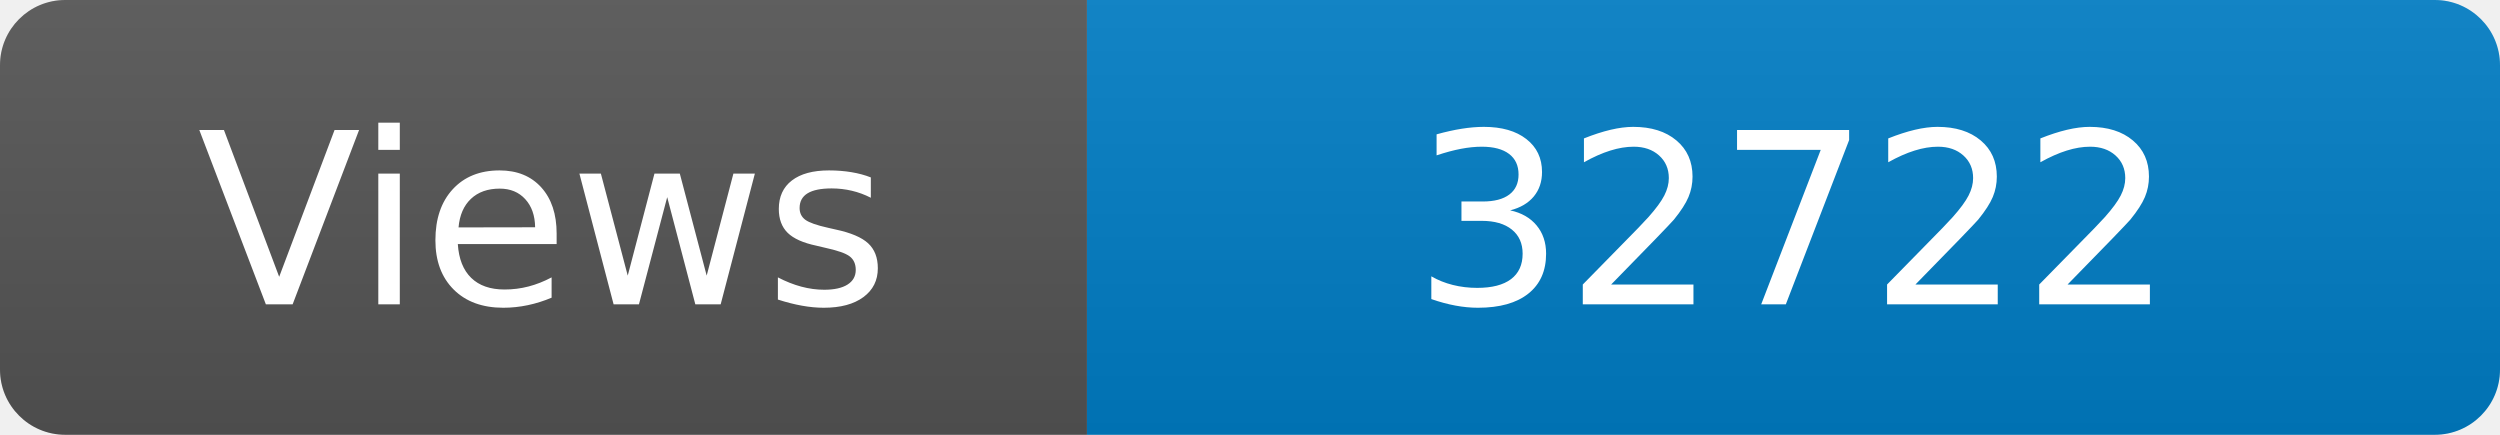
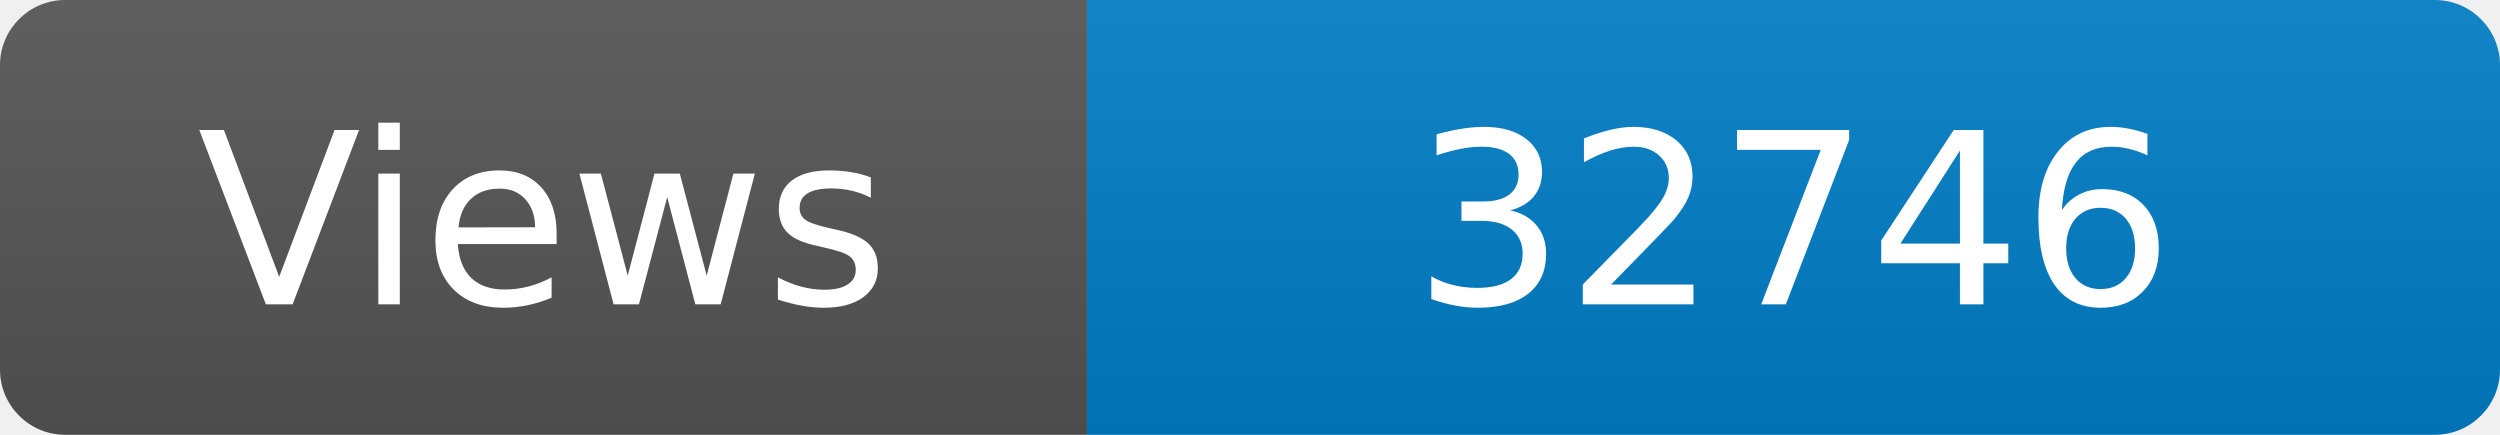
<svg xmlns="http://www.w3.org/2000/svg" width="115" height="20" role="img" aria-label="Maintained?: yes">
  <linearGradient id="s" x2="0" y2="100%">
    <stop offset="0" stop-color="#bbb" stop-opacity=".1" />
    <stop offset="1" stop-opacity=".1" />
  </linearGradient>
  <clipPath id="r">
    <rect width="115" height="20" rx="3" fill="#fff" />
  </clipPath>
  <g clip-path="url(#r)">
    <rect width="50" height="20" fill="#555" />
    <rect x="50" width="160" height="20" fill="#007ec6" />
    <rect width="115" height="20" fill="url(#s)" />
  </g>
  <g fill="#fff" text-anchor="middle" font-family="Verdana,Geneva,DejaVu Sans,sans-serif" font-size="110">
    <text x="250" y="140" transform="scale(.1)" fill="#fff">Views</text>
-     <text x="825" y="140" transform="scale(.1)" fill="#fff">32722</text>
+     <text x="825" y="140" transform="scale(.1)" fill="#fff">32746</text>
  </g>
</svg>
